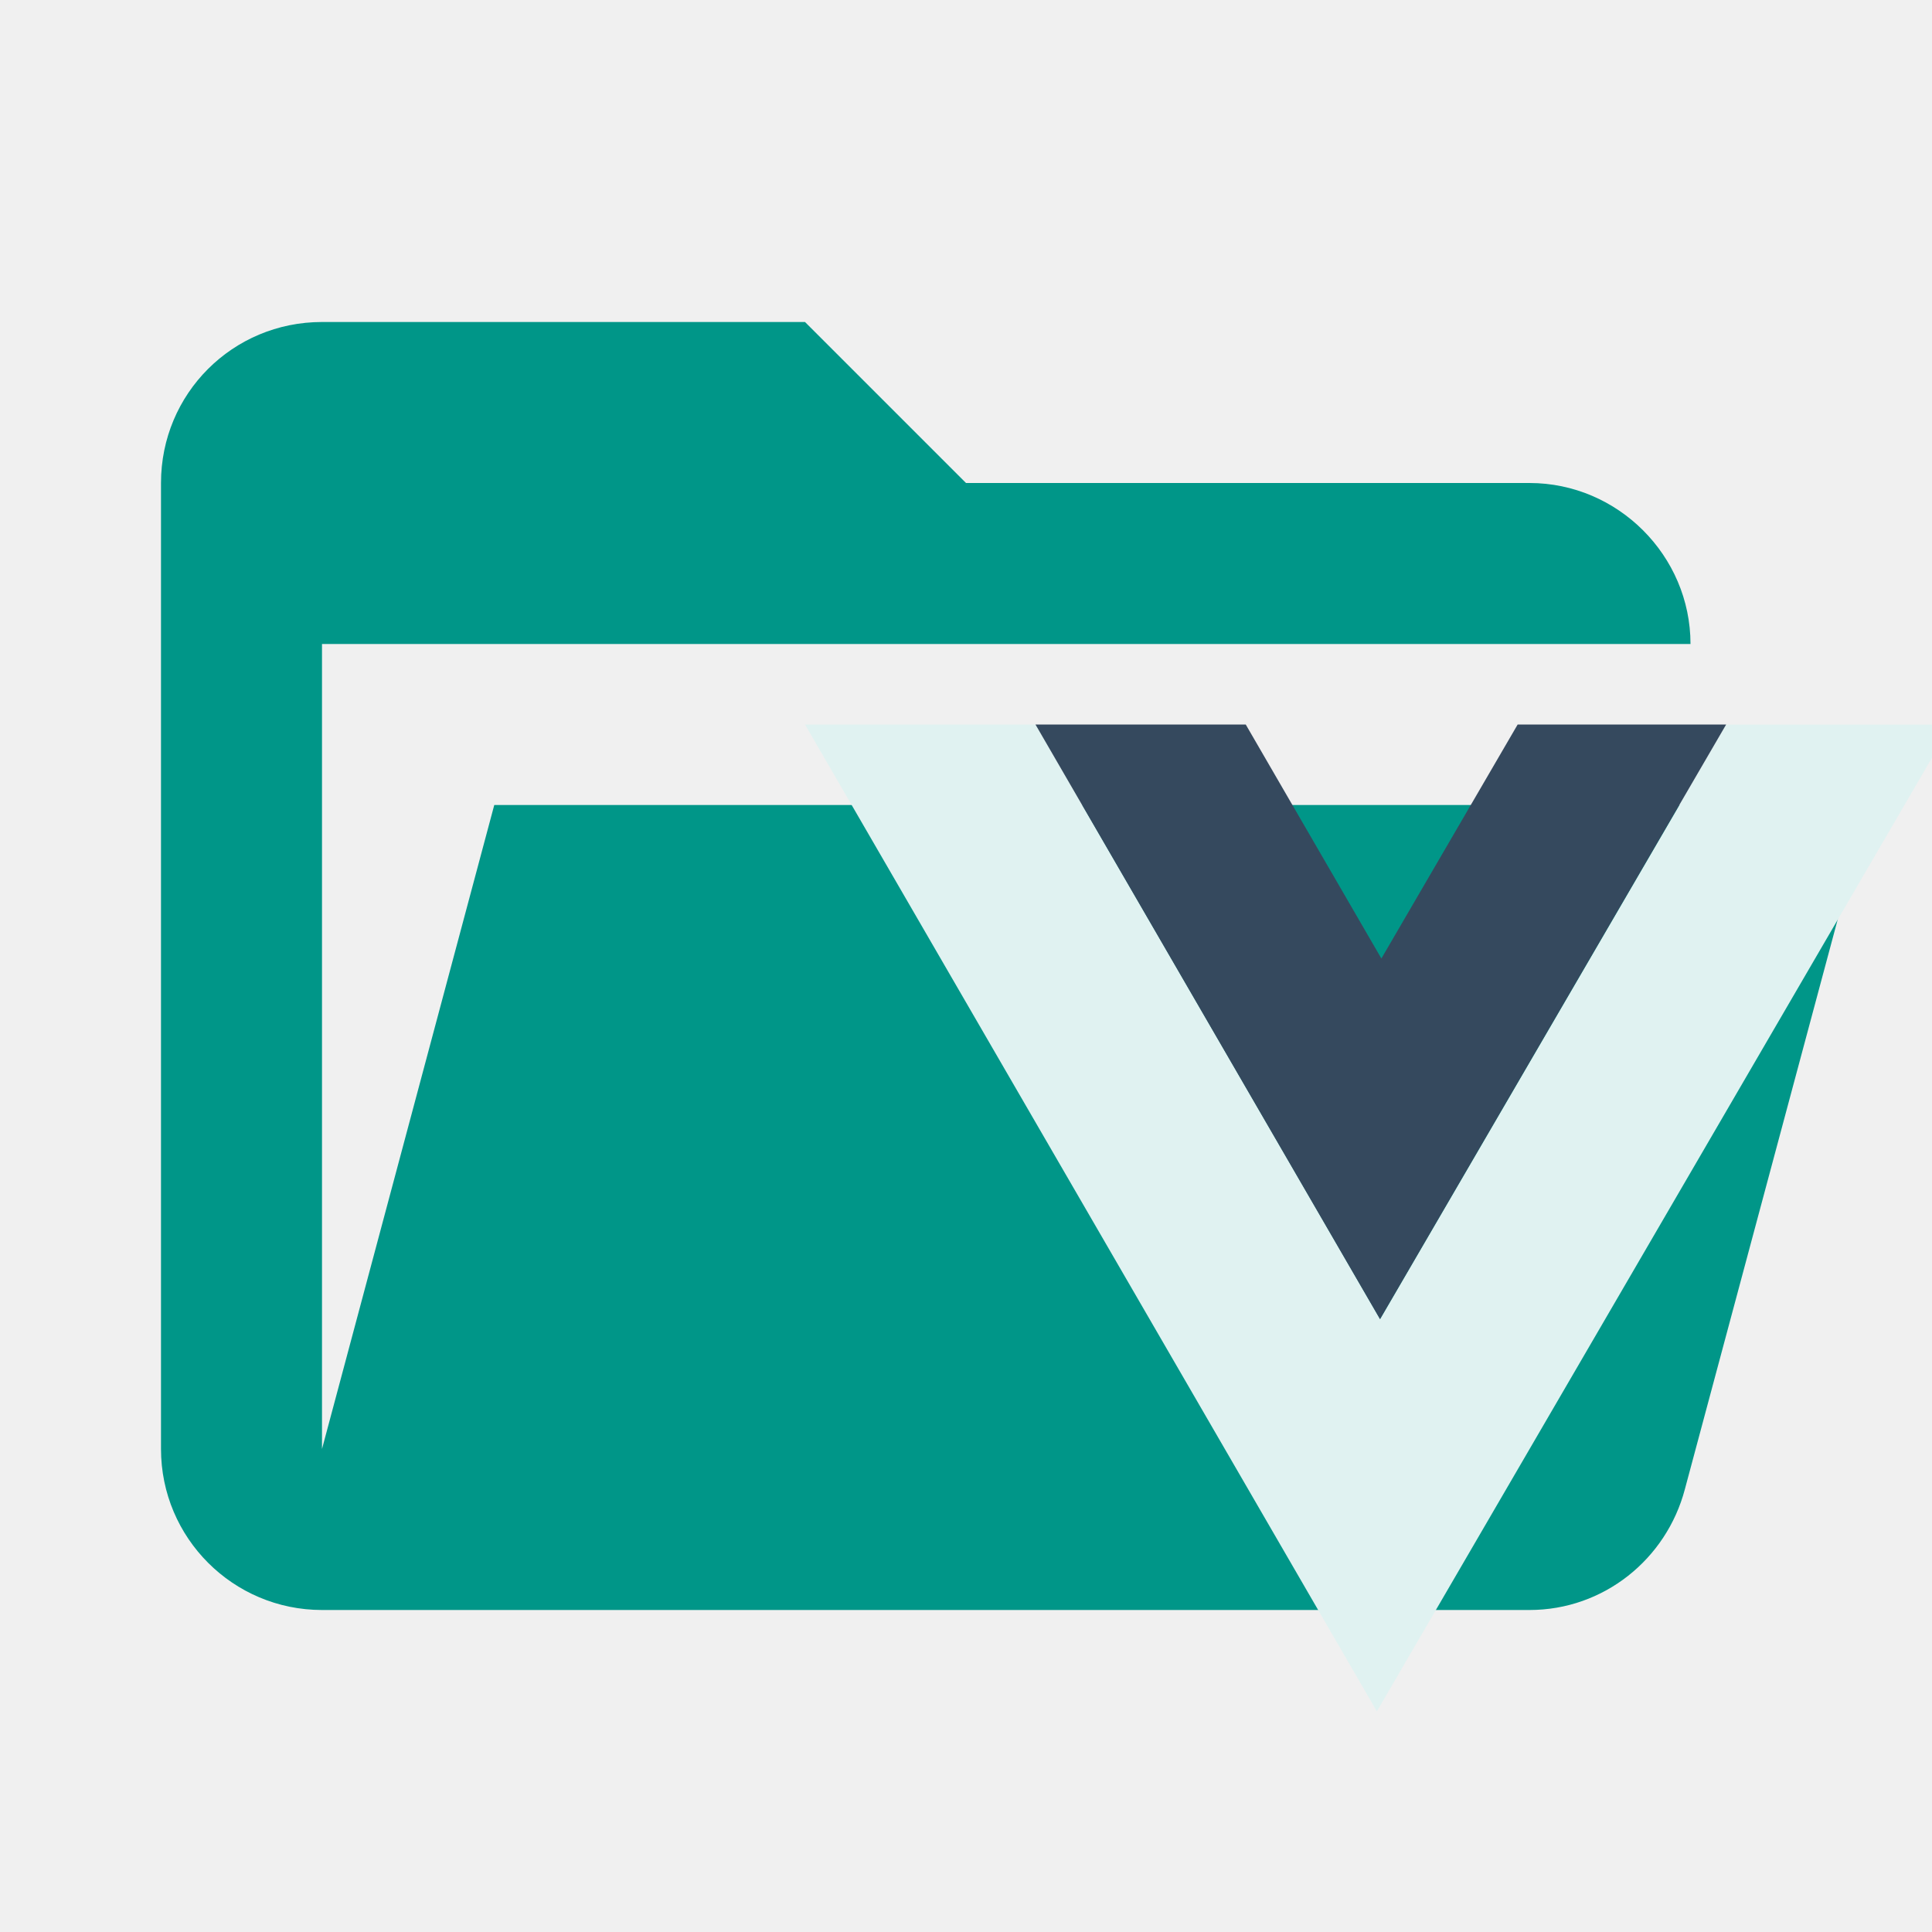
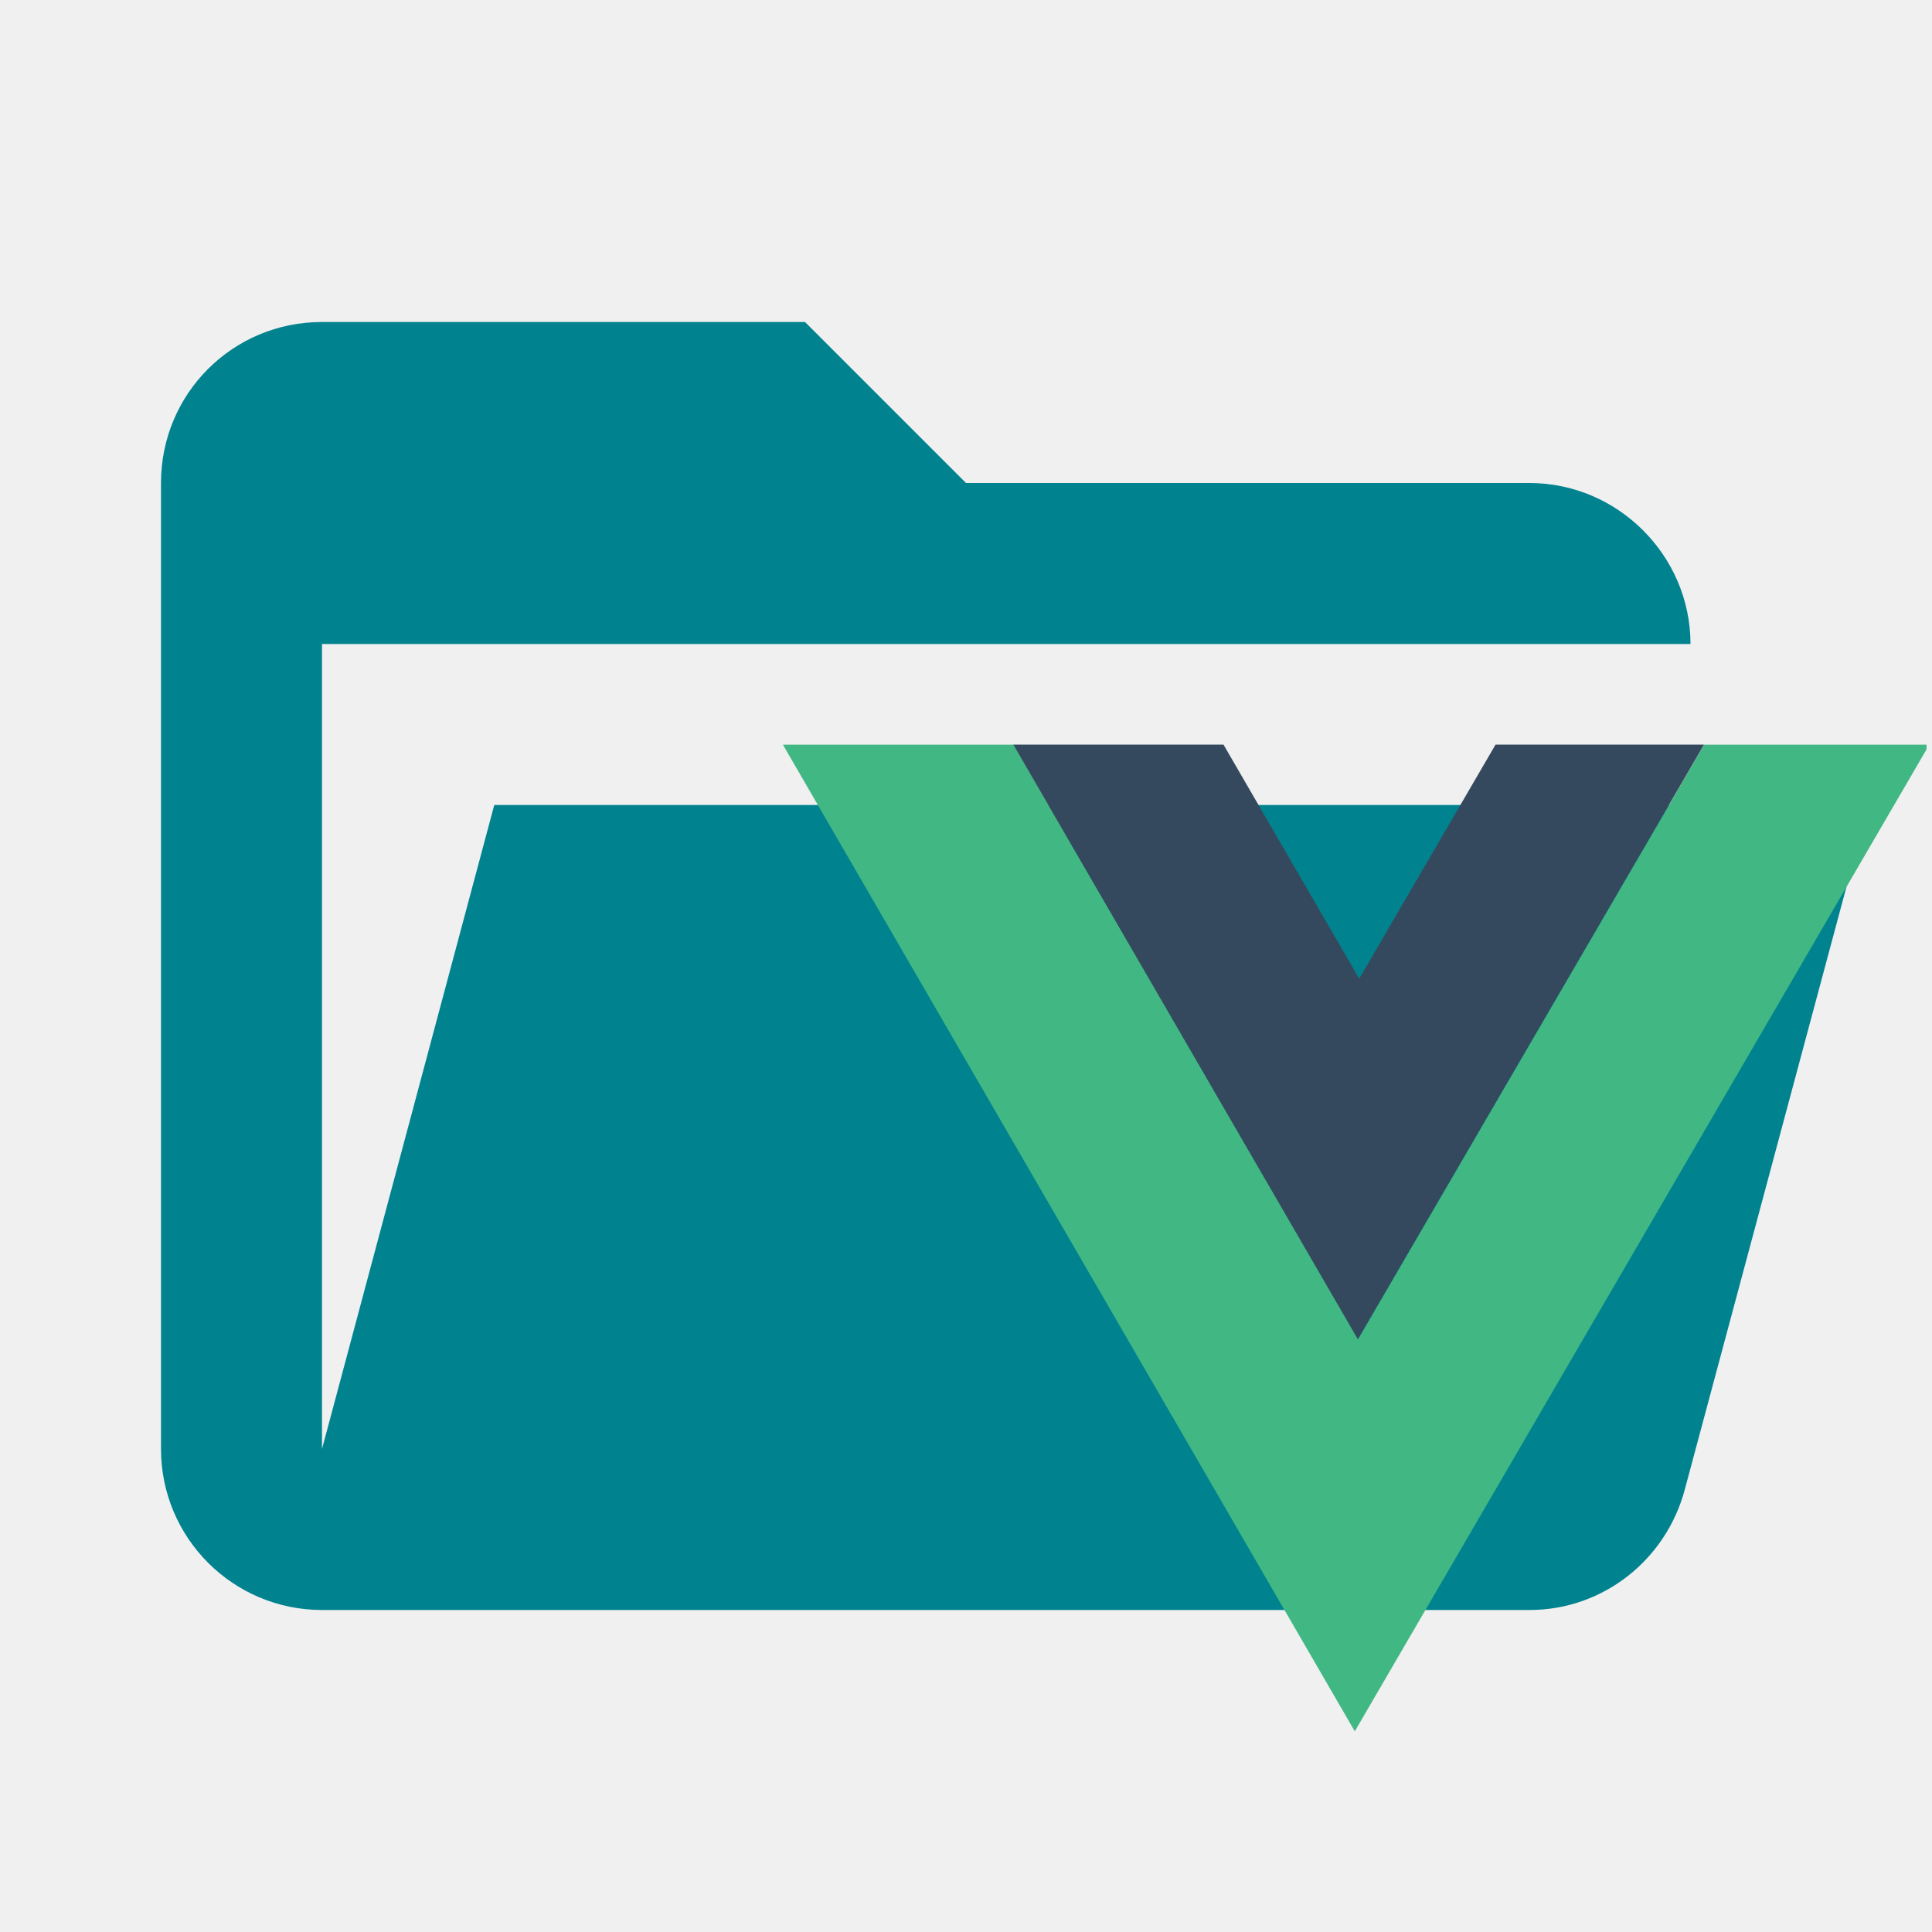
- <svg xmlns="http://www.w3.org/2000/svg" width="24" height="24" fill="none">
-   <g clip-path="url(#clip0)">
-     <path d="M19 20H4a2 2 0 0 1-2-2V6c0-1.11.89-2 2-2h6l2 2h7c1.097 0 2 .903 2 2H4v10l2.14-8h17.07l-2.28 8.5c-.23.87-1.01 1.5-1.93 1.5z" fill="#009688" />
-     <path d="M10 9l7.104 12.259 7.102-12.2v-.058h-2.762l-4.3 7.385L12.865 9H10z" fill="#E0F2F1" />
-     <path d="M12.863 9l4.28 7.387L21.443 9h-2.59l-1.693 2.907L15.475 9h-2.612z" fill="#35495E" />
+ <svg xmlns="http://www.w3.org/2000/svg" fill="none" version="1.1" viewBox="0 0 24 24">
+   <path d="m19 20h-15a2 2 0 0 1-2-2v-12c0-1.11.89-2 2-2h6l2 2h7c1.097 0 2 .903 2 2h-17v10l2.14-8h17.07l-2.28 8.5c-.23.87-1.01 1.5-1.93 1.5z" style="fill:#00838f" />
+   <g transform="translate(.54032 2.7763)">
+     <g transform="matrix(.69572 0 0 .69572 7.9184 3.586)" style="clip-rule:evenodd;fill-rule:evenodd;stroke-linejoin:round;stroke-miterlimit:1.414">
+       <path transform="matrix(1.4374,0,0,1.4374,-12.158,-9.1443)" d="m9.725 9.25 7.104 12.256 7.102-12.197v-.059h-2.762l-4.299 7.385-4.279-7.385h-2.865z" style="fill:#41b883;stroke-width:.696" />
+       <path d="m5.935 4.151 6.152 10.617 6.181-10.617h-3.723l-2.434 4.178-2.423-4.178z" style="fill:#35495e" />
+     </g>
  </g>
-   <defs>
-     <clipPath id="clip0">
-       <path fill="#fff" d="M0 0h24v24H0z" />
-     </clipPath>
-   </defs>
</svg>
